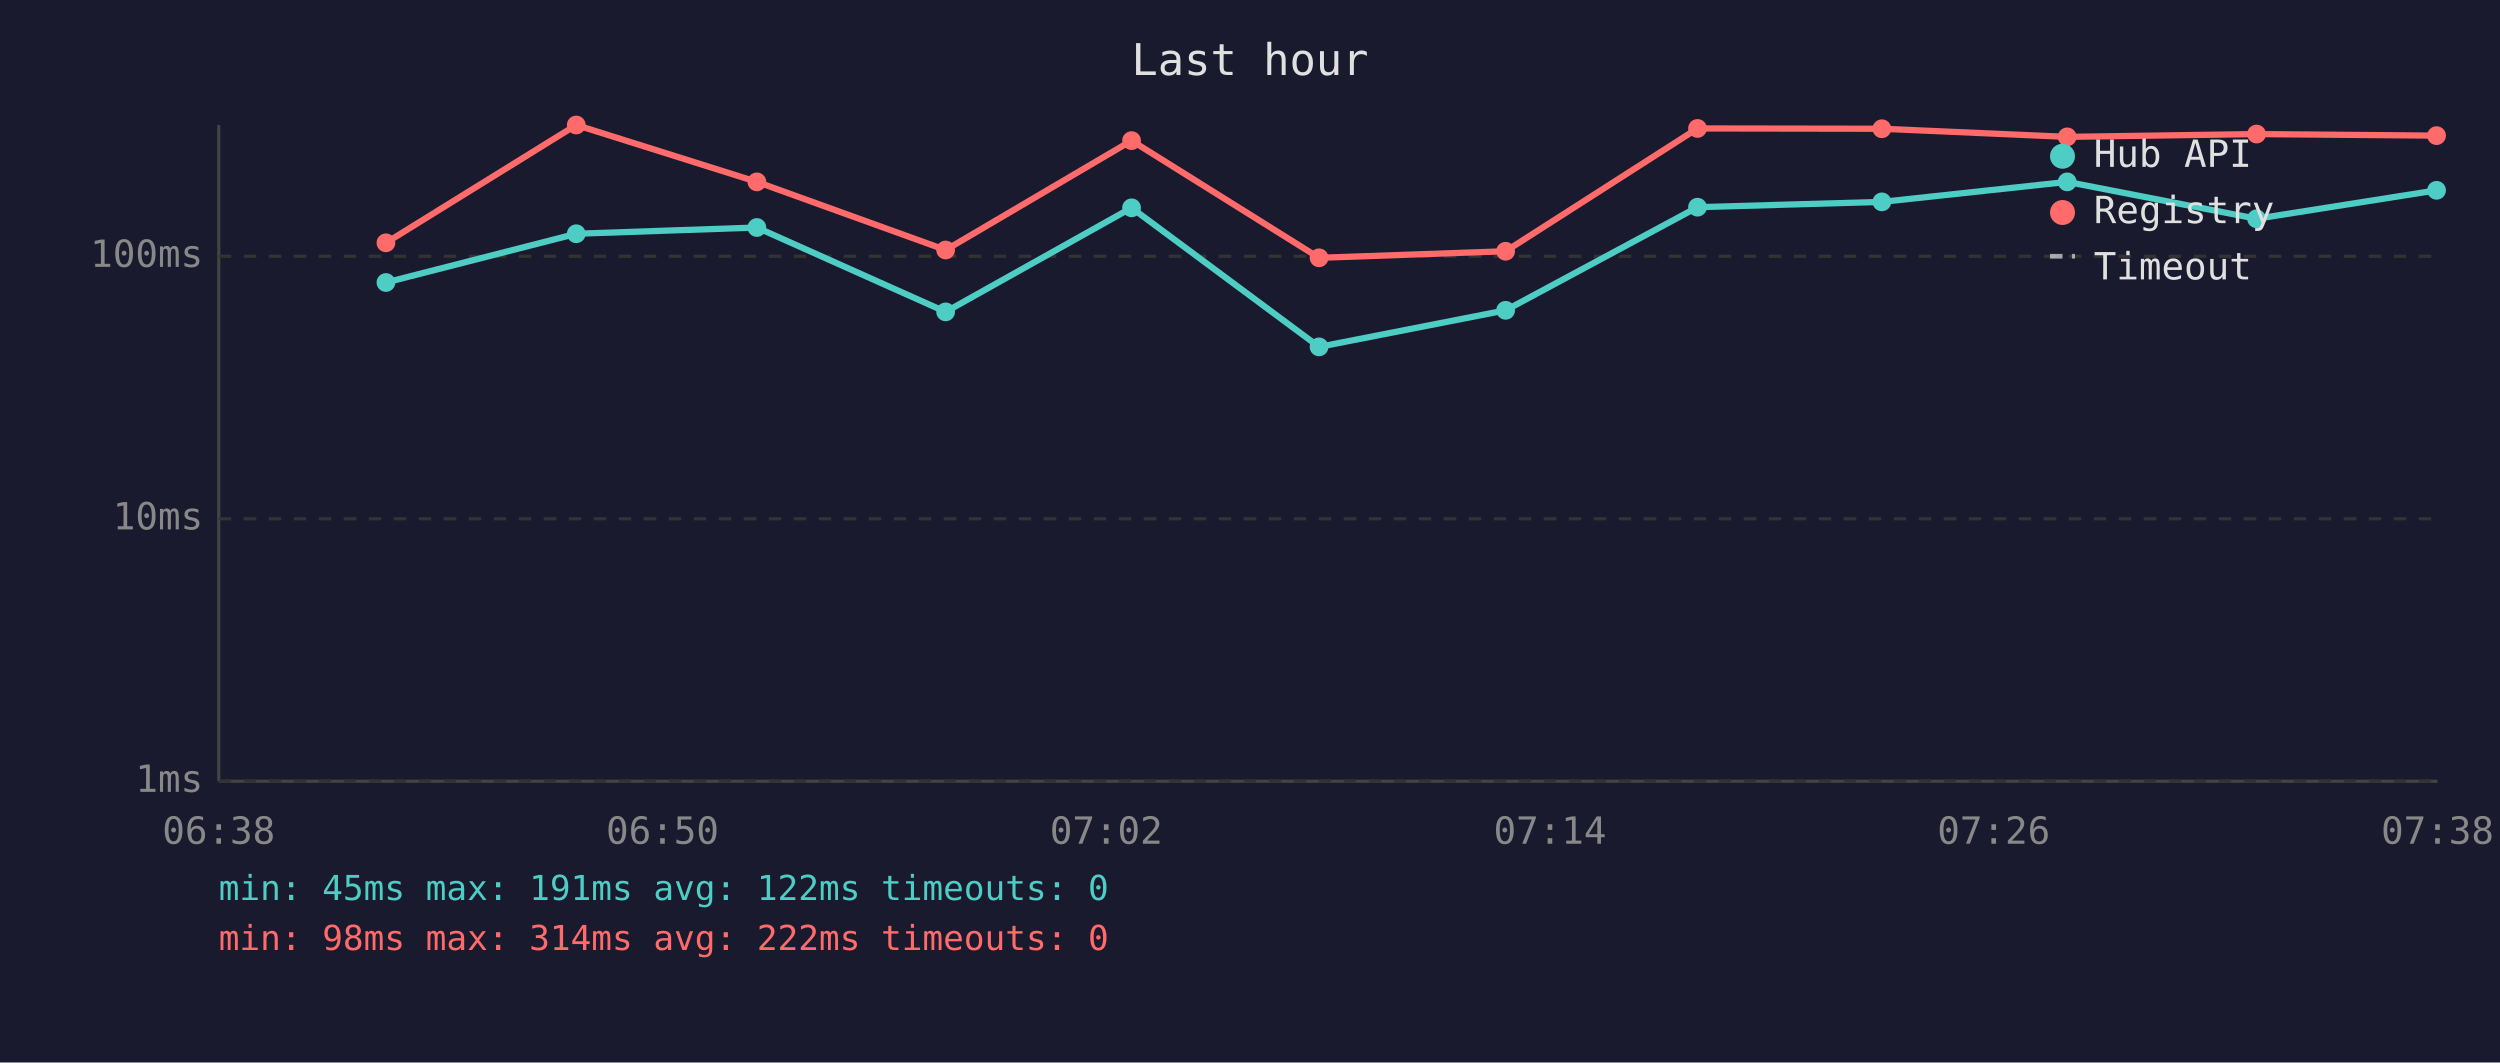
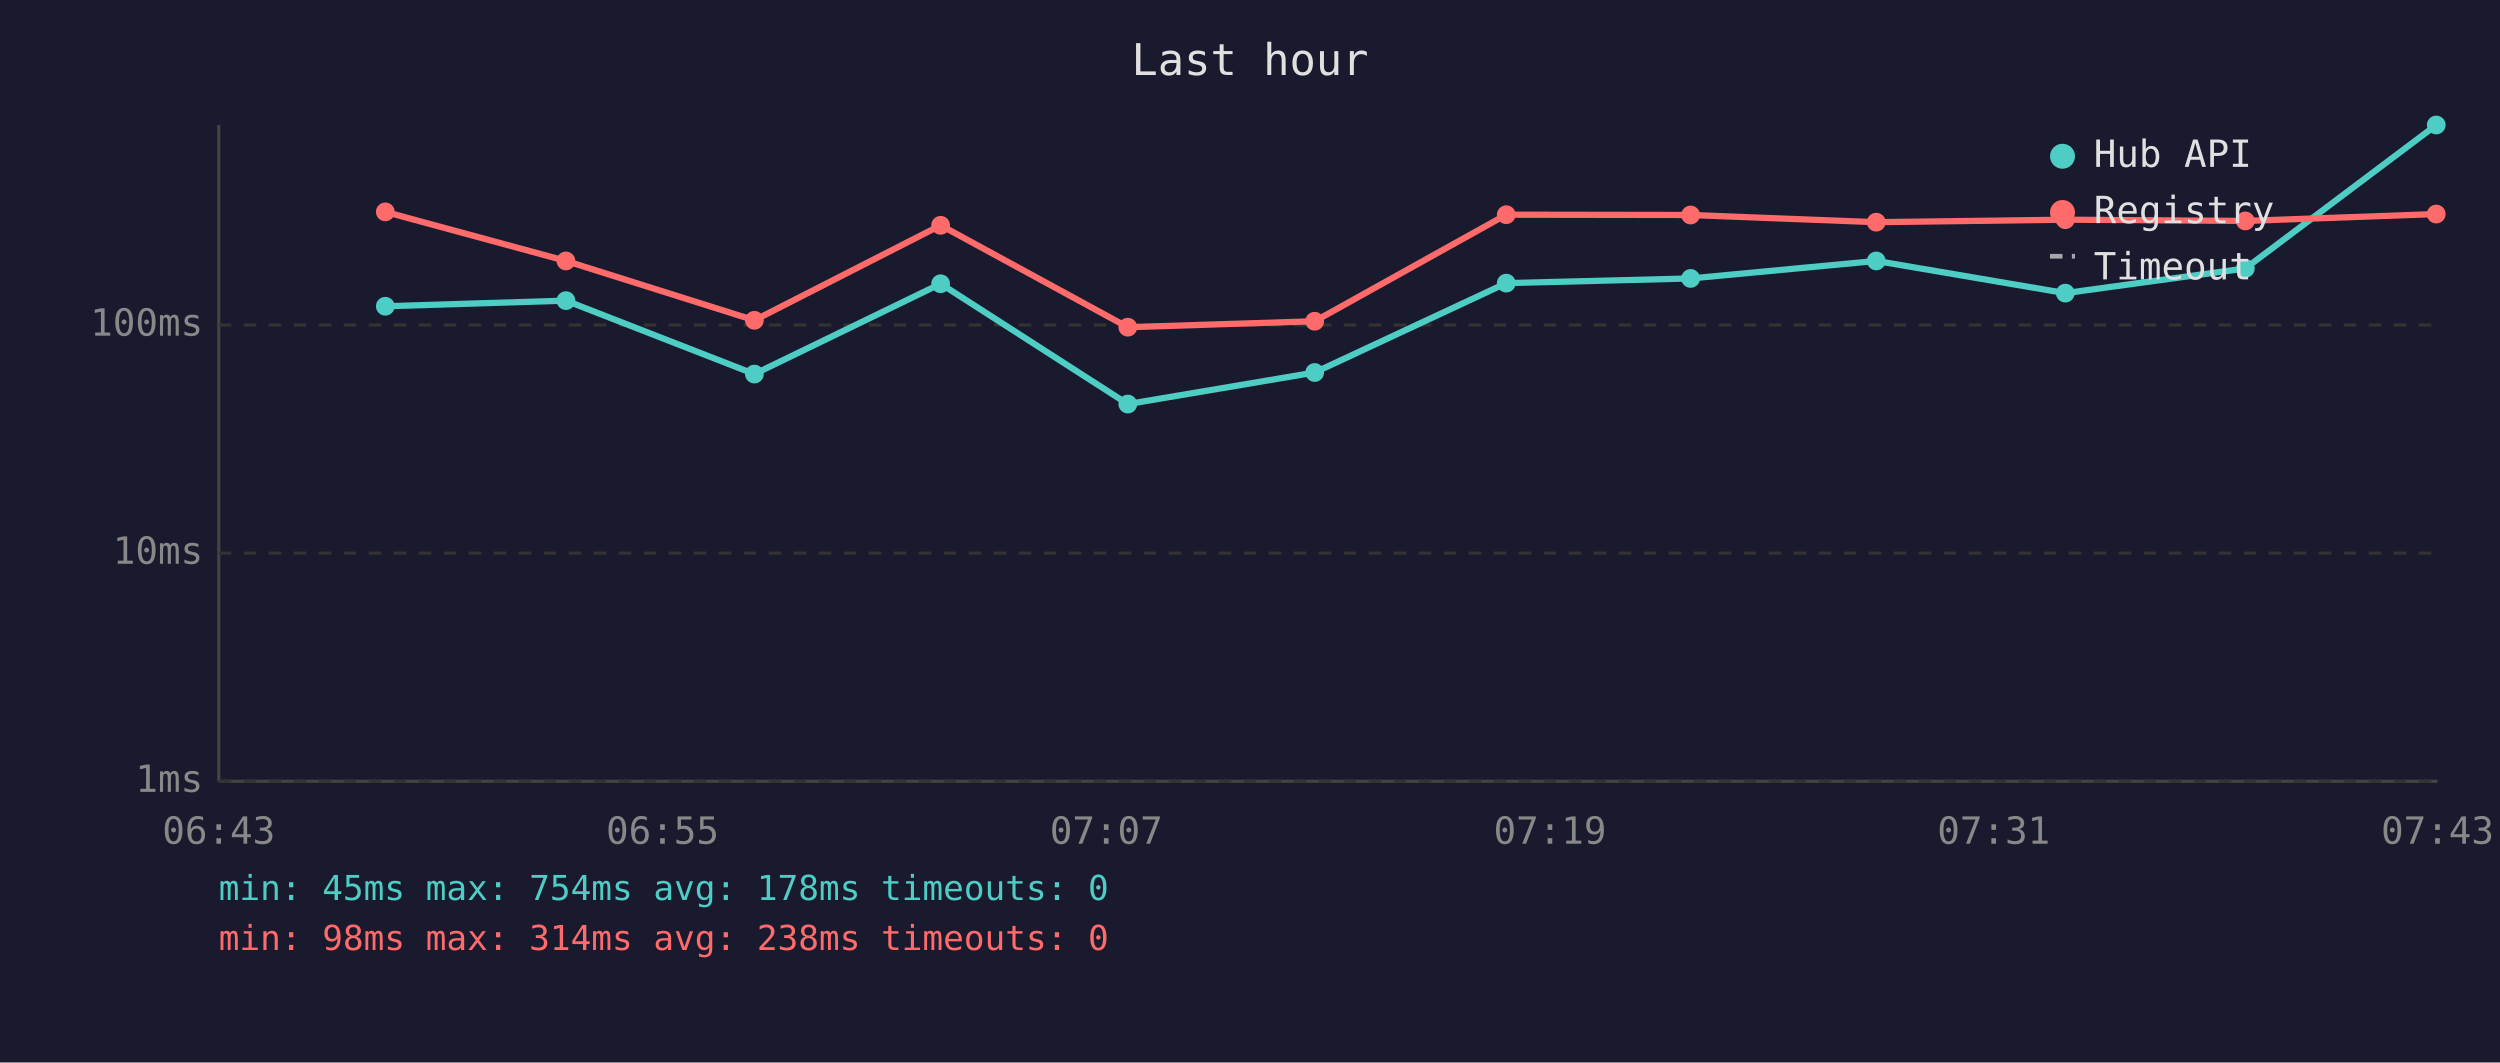
<svg xmlns="http://www.w3.org/2000/svg" viewBox="0 0 800 340" font-family="monospace" font-size="12">
  <rect width="800" height="340" fill="#1a1a2e" />
  <text x="400" y="24" fill="#e0e0e0" font-size="14" text-anchor="middle">Last hour</text>
  <line x1="70" y1="40" x2="70" y2="250" stroke="#444" stroke-width="1" />
  <line x1="70" y1="250" x2="780" y2="250" stroke="#444" stroke-width="1" />
  <line x1="70" y1="250" x2="780" y2="250" stroke="#333" stroke-width="1" stroke-dasharray="4" />
  <text x="65" y="250" fill="#888" text-anchor="end" dominant-baseline="middle">1ms</text>
-   <line x1="70" y1="166" x2="780" y2="166" stroke="#333" stroke-width="1" stroke-dasharray="4" />
-   <text x="65" y="166" fill="#888" text-anchor="end" dominant-baseline="middle">10ms</text>
-   <line x1="70" y1="82" x2="780" y2="82" stroke="#333" stroke-width="1" stroke-dasharray="4" />
-   <text x="65" y="82" fill="#888" text-anchor="end" dominant-baseline="middle">100ms</text>
-   <text x="70" y="270" fill="#888" text-anchor="middle">06:38</text>
-   <text x="212" y="270" fill="#888" text-anchor="middle">06:50</text>
-   <text x="354" y="270" fill="#888" text-anchor="middle">07:02</text>
-   <text x="496" y="270" fill="#888" text-anchor="middle">07:14</text>
-   <text x="638" y="270" fill="#888" text-anchor="middle">07:26</text>
-   <text x="780" y="270" fill="#888" text-anchor="middle">07:38</text>
-   <polyline points="123.5,90.4 184.4,74.8 242.2,72.8 302.6,99.8 362.1,66.5 422.1,111.0 481.8,99.3 543.2,66.3 602.2,64.6 661.5,58.2 722.1,70.0 779.7,60.9" fill="none" stroke="#4ecdc4" stroke-width="2" opacity="1" />
-   <circle cx="123.5" cy="90.4" r="3" fill="#4ecdc4" />
-   <circle cx="184.4" cy="74.8" r="3" fill="#4ecdc4" />
-   <circle cx="242.2" cy="72.8" r="3" fill="#4ecdc4" />
-   <circle cx="302.6" cy="99.8" r="3" fill="#4ecdc4" />
-   <circle cx="362.1" cy="66.5" r="3" fill="#4ecdc4" />
-   <circle cx="422.1" cy="111.0" r="3" fill="#4ecdc4" />
-   <circle cx="481.8" cy="99.3" r="3" fill="#4ecdc4" />
-   <circle cx="543.2" cy="66.3" r="3" fill="#4ecdc4" />
-   <circle cx="602.2" cy="64.6" r="3" fill="#4ecdc4" />
-   <circle cx="661.5" cy="58.2" r="3" fill="#4ecdc4" />
-   <circle cx="722.1" cy="70.0" r="3" fill="#4ecdc4" />
-   <circle cx="779.7" cy="60.9" r="3" fill="#4ecdc4" />
-   <polyline points="123.5,77.7 184.4,40.0 242.2,58.2 302.6,80.0 362.1,45.0 422.1,82.5 481.8,80.4 543.2,41.1 602.2,41.2 661.5,43.8 722.1,42.9 779.7,43.4" fill="none" stroke="#ff6b6b" stroke-width="2" opacity="1" />
-   <circle cx="123.5" cy="77.7" r="3" fill="#ff6b6b" />
-   <circle cx="184.4" cy="40.0" r="3" fill="#ff6b6b" />
-   <circle cx="242.2" cy="58.2" r="3" fill="#ff6b6b" />
-   <circle cx="302.6" cy="80.0" r="3" fill="#ff6b6b" />
-   <circle cx="362.1" cy="45.0" r="3" fill="#ff6b6b" />
-   <circle cx="422.1" cy="82.5" r="3" fill="#ff6b6b" />
-   <circle cx="481.8" cy="80.4" r="3" fill="#ff6b6b" />
-   <circle cx="543.2" cy="41.1" r="3" fill="#ff6b6b" />
-   <circle cx="602.2" cy="41.2" r="3" fill="#ff6b6b" />
-   <circle cx="661.5" cy="43.8" r="3" fill="#ff6b6b" />
-   <circle cx="722.1" cy="42.9" r="3" fill="#ff6b6b" />
-   <circle cx="779.7" cy="43.4" r="3" fill="#ff6b6b" />
+   <line x1="70" y1="177" x2="780" y2="177" stroke="#333" stroke-width="1" stroke-dasharray="4" />
+   <text x="65" y="177" fill="#888" text-anchor="end" dominant-baseline="middle">10ms</text>
+   <line x1="70" y1="104" x2="780" y2="104" stroke="#333" stroke-width="1" stroke-dasharray="4" />
+   <text x="65" y="104" fill="#888" text-anchor="end" dominant-baseline="middle">100ms</text>
+   <text x="70" y="270" fill="#888" text-anchor="middle">06:43</text>
+   <text x="212" y="270" fill="#888" text-anchor="middle">06:55</text>
+   <text x="354" y="270" fill="#888" text-anchor="middle">07:07</text>
+   <text x="496" y="270" fill="#888" text-anchor="middle">07:19</text>
+   <text x="638" y="270" fill="#888" text-anchor="middle">07:31</text>
+   <text x="780" y="270" fill="#888" text-anchor="middle">07:43</text>
+   <polyline points="123.3,98.0 181.1,96.2 241.4,119.7 301.0,90.8 360.9,129.3 420.7,119.2 482.0,90.6 541.0,89.1 600.4,83.5 660.9,93.8 718.5,85.9 779.6,40.0" fill="none" stroke="#4ecdc4" stroke-width="2" opacity="1" />
+   <circle cx="123.3" cy="98.0" r="3" fill="#4ecdc4" />
+   <circle cx="181.1" cy="96.2" r="3" fill="#4ecdc4" />
+   <circle cx="241.4" cy="119.7" r="3" fill="#4ecdc4" />
+   <circle cx="301.0" cy="90.8" r="3" fill="#4ecdc4" />
+   <circle cx="360.9" cy="129.3" r="3" fill="#4ecdc4" />
+   <circle cx="420.7" cy="119.2" r="3" fill="#4ecdc4" />
+   <circle cx="482.0" cy="90.6" r="3" fill="#4ecdc4" />
+   <circle cx="541.0" cy="89.1" r="3" fill="#4ecdc4" />
+   <circle cx="600.4" cy="83.5" r="3" fill="#4ecdc4" />
+   <circle cx="660.9" cy="93.8" r="3" fill="#4ecdc4" />
+   <circle cx="718.5" cy="85.9" r="3" fill="#4ecdc4" />
+   <circle cx="779.6" cy="40.0" r="3" fill="#4ecdc4" />
+   <polyline points="123.3,67.8 181.1,83.5 241.4,102.5 301.0,72.1 360.9,104.7 420.7,102.8 482.0,68.7 541.0,68.8 600.4,71.1 660.9,70.3 718.5,70.7 779.6,68.5" fill="none" stroke="#ff6b6b" stroke-width="2" opacity="1" />
+   <circle cx="123.3" cy="67.8" r="3" fill="#ff6b6b" />
+   <circle cx="181.1" cy="83.5" r="3" fill="#ff6b6b" />
+   <circle cx="241.4" cy="102.5" r="3" fill="#ff6b6b" />
+   <circle cx="301.0" cy="72.1" r="3" fill="#ff6b6b" />
+   <circle cx="360.9" cy="104.7" r="3" fill="#ff6b6b" />
+   <circle cx="420.7" cy="102.8" r="3" fill="#ff6b6b" />
+   <circle cx="482.0" cy="68.7" r="3" fill="#ff6b6b" />
+   <circle cx="541.0" cy="68.8" r="3" fill="#ff6b6b" />
+   <circle cx="600.4" cy="71.1" r="3" fill="#ff6b6b" />
+   <circle cx="660.9" cy="70.3" r="3" fill="#ff6b6b" />
+   <circle cx="718.5" cy="70.7" r="3" fill="#ff6b6b" />
+   <circle cx="779.6" cy="68.5" r="3" fill="#ff6b6b" />
  <circle cx="660" cy="50" r="4" fill="#4ecdc4" />
  <text x="670" y="50" fill="#e0e0e0" dominant-baseline="middle">Hub API</text>
  <circle cx="660" cy="68" r="4" fill="#ff6b6b" />
  <text x="670" y="68" fill="#e0e0e0" dominant-baseline="middle">Registry</text>
  <line x1="656" y1="82" x2="664" y2="82" stroke="#e0e0e0" stroke-width="1.5" stroke-dasharray="4,3" opacity="0.7" />
  <text x="670" y="86" fill="#e0e0e0" dominant-baseline="middle">Timeout</text>
-   <text x="70" y="288" fill="#4ecdc4" font-size="11">min: 45ms  max: 191ms  avg: 122ms  timeouts: 0</text>
-   <text x="70" y="304" fill="#ff6b6b" font-size="11">min: 98ms  max: 314ms  avg: 222ms  timeouts: 0</text>
+   <text x="70" y="288" fill="#4ecdc4" font-size="11">min: 45ms  max: 754ms  avg: 178ms  timeouts: 0</text>
+   <text x="70" y="304" fill="#ff6b6b" font-size="11">min: 98ms  max: 314ms  avg: 238ms  timeouts: 0</text>
</svg>
